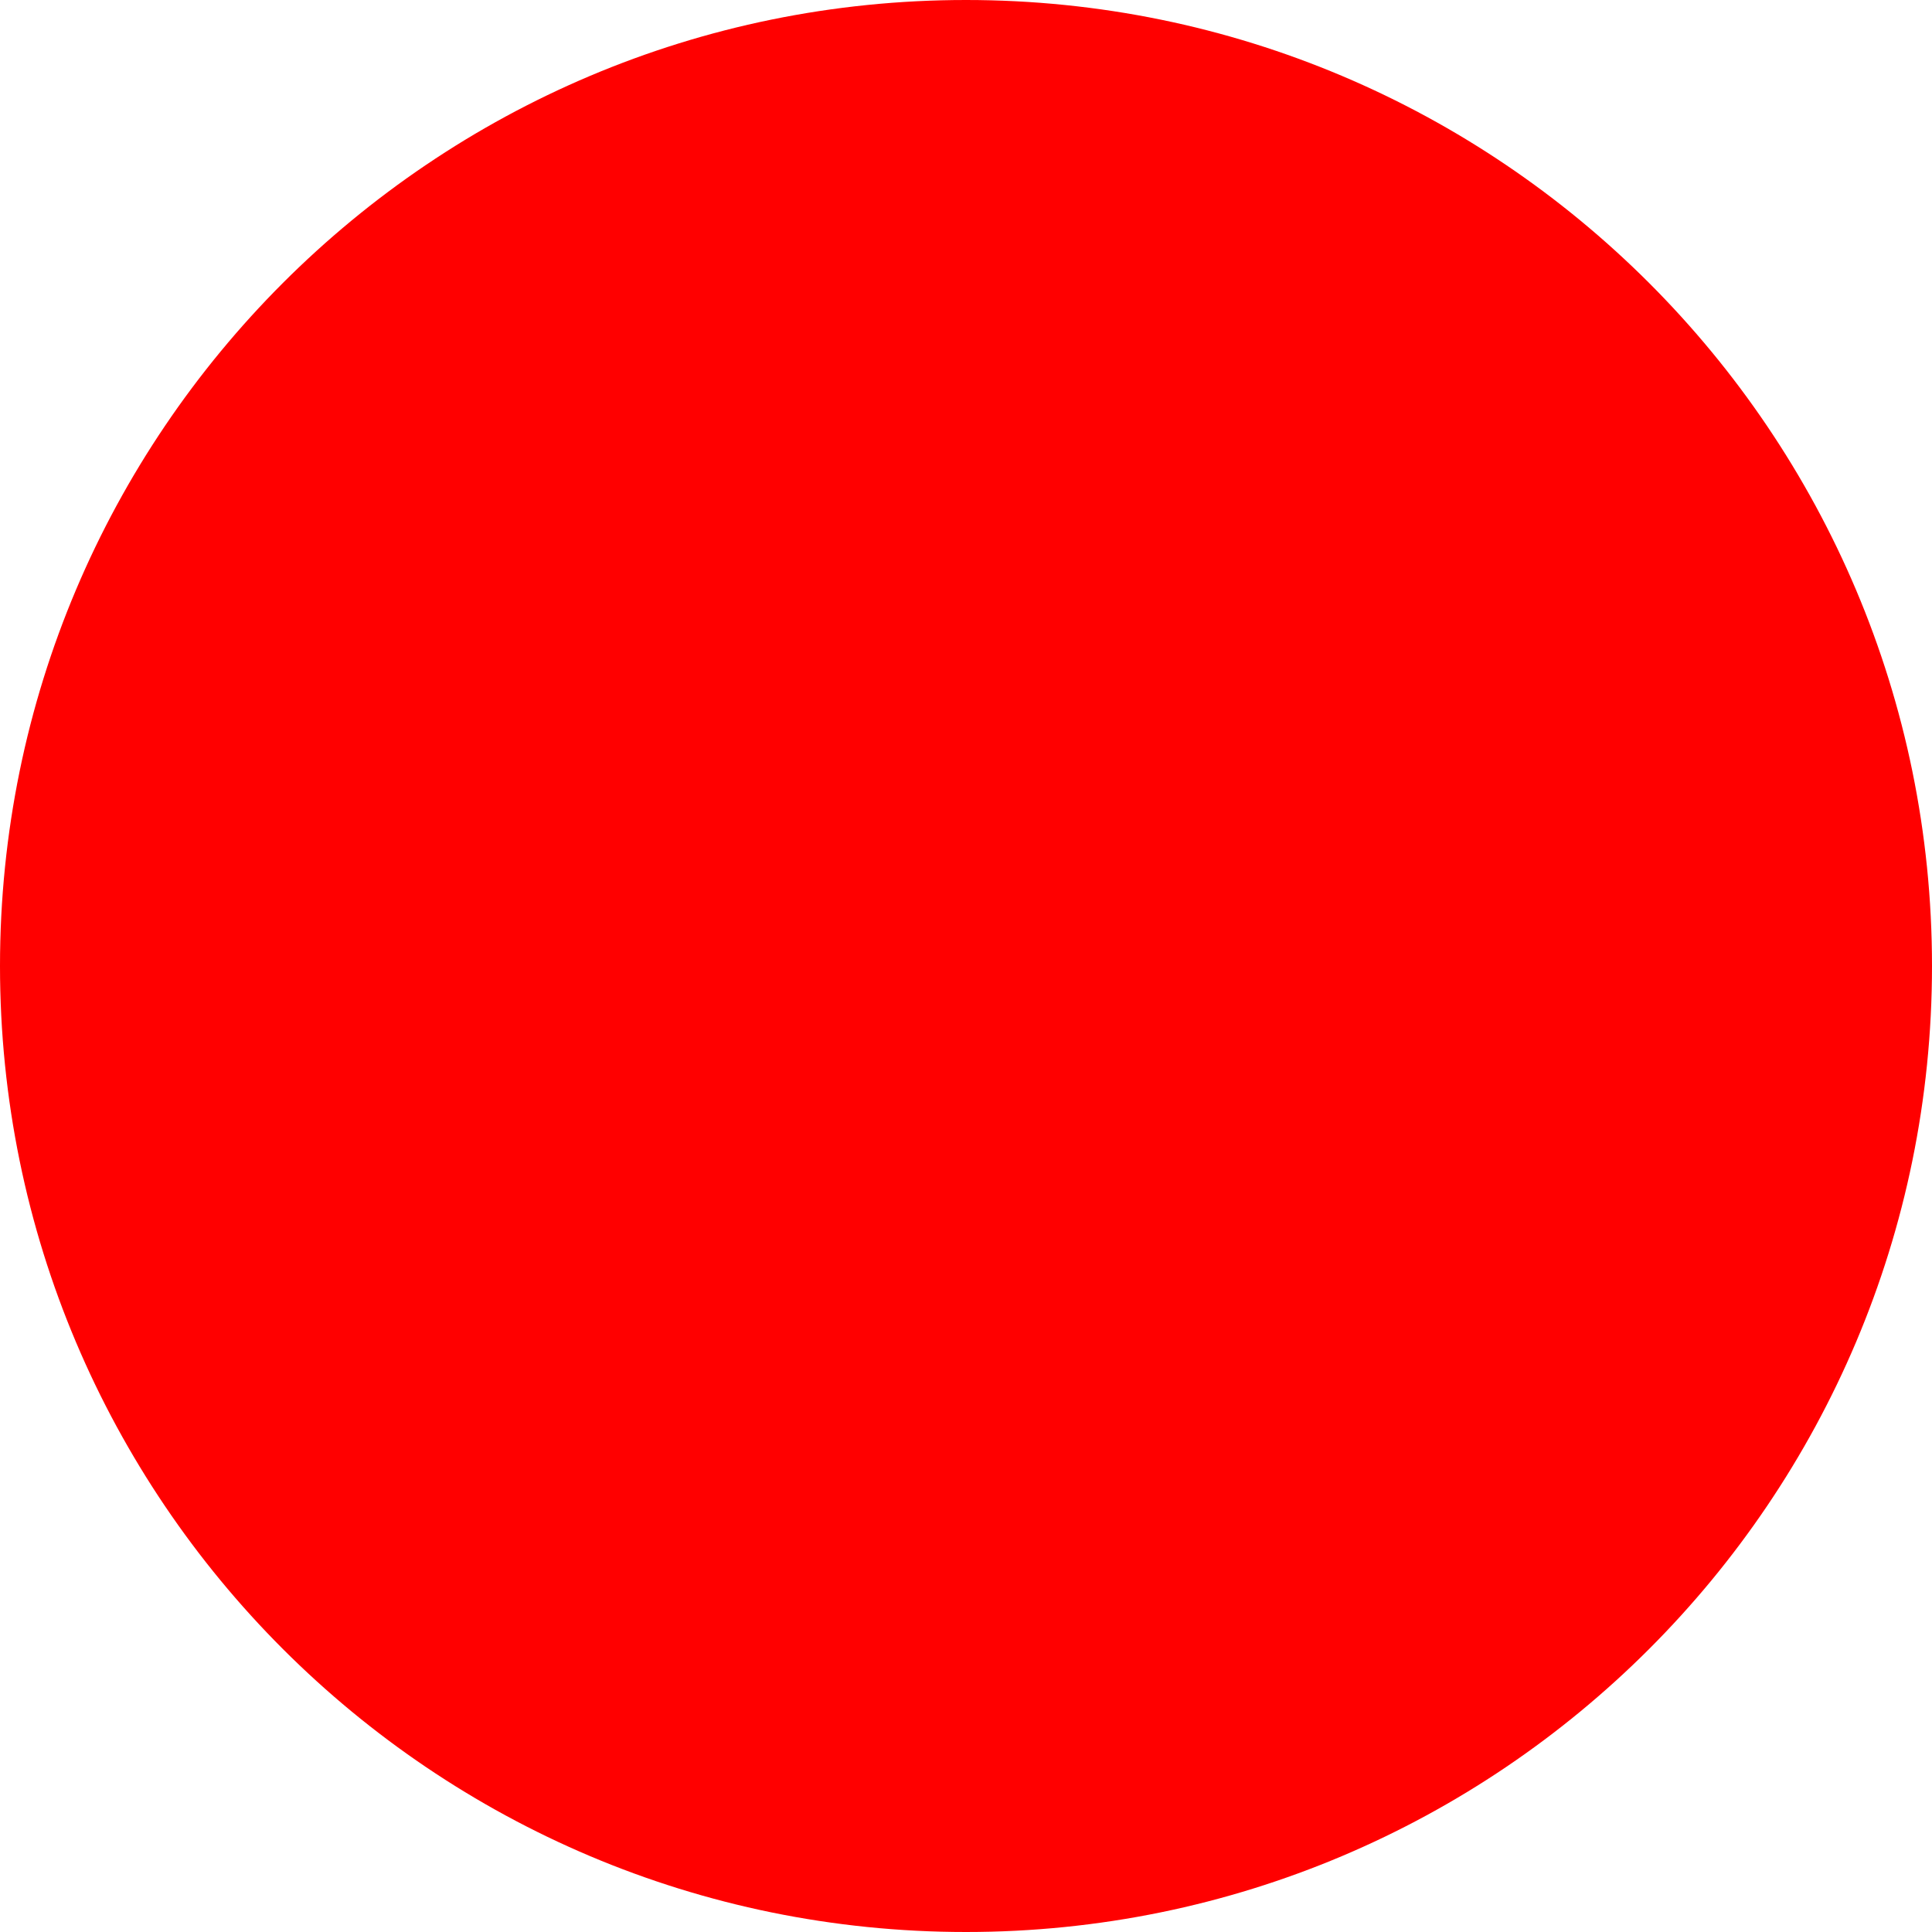
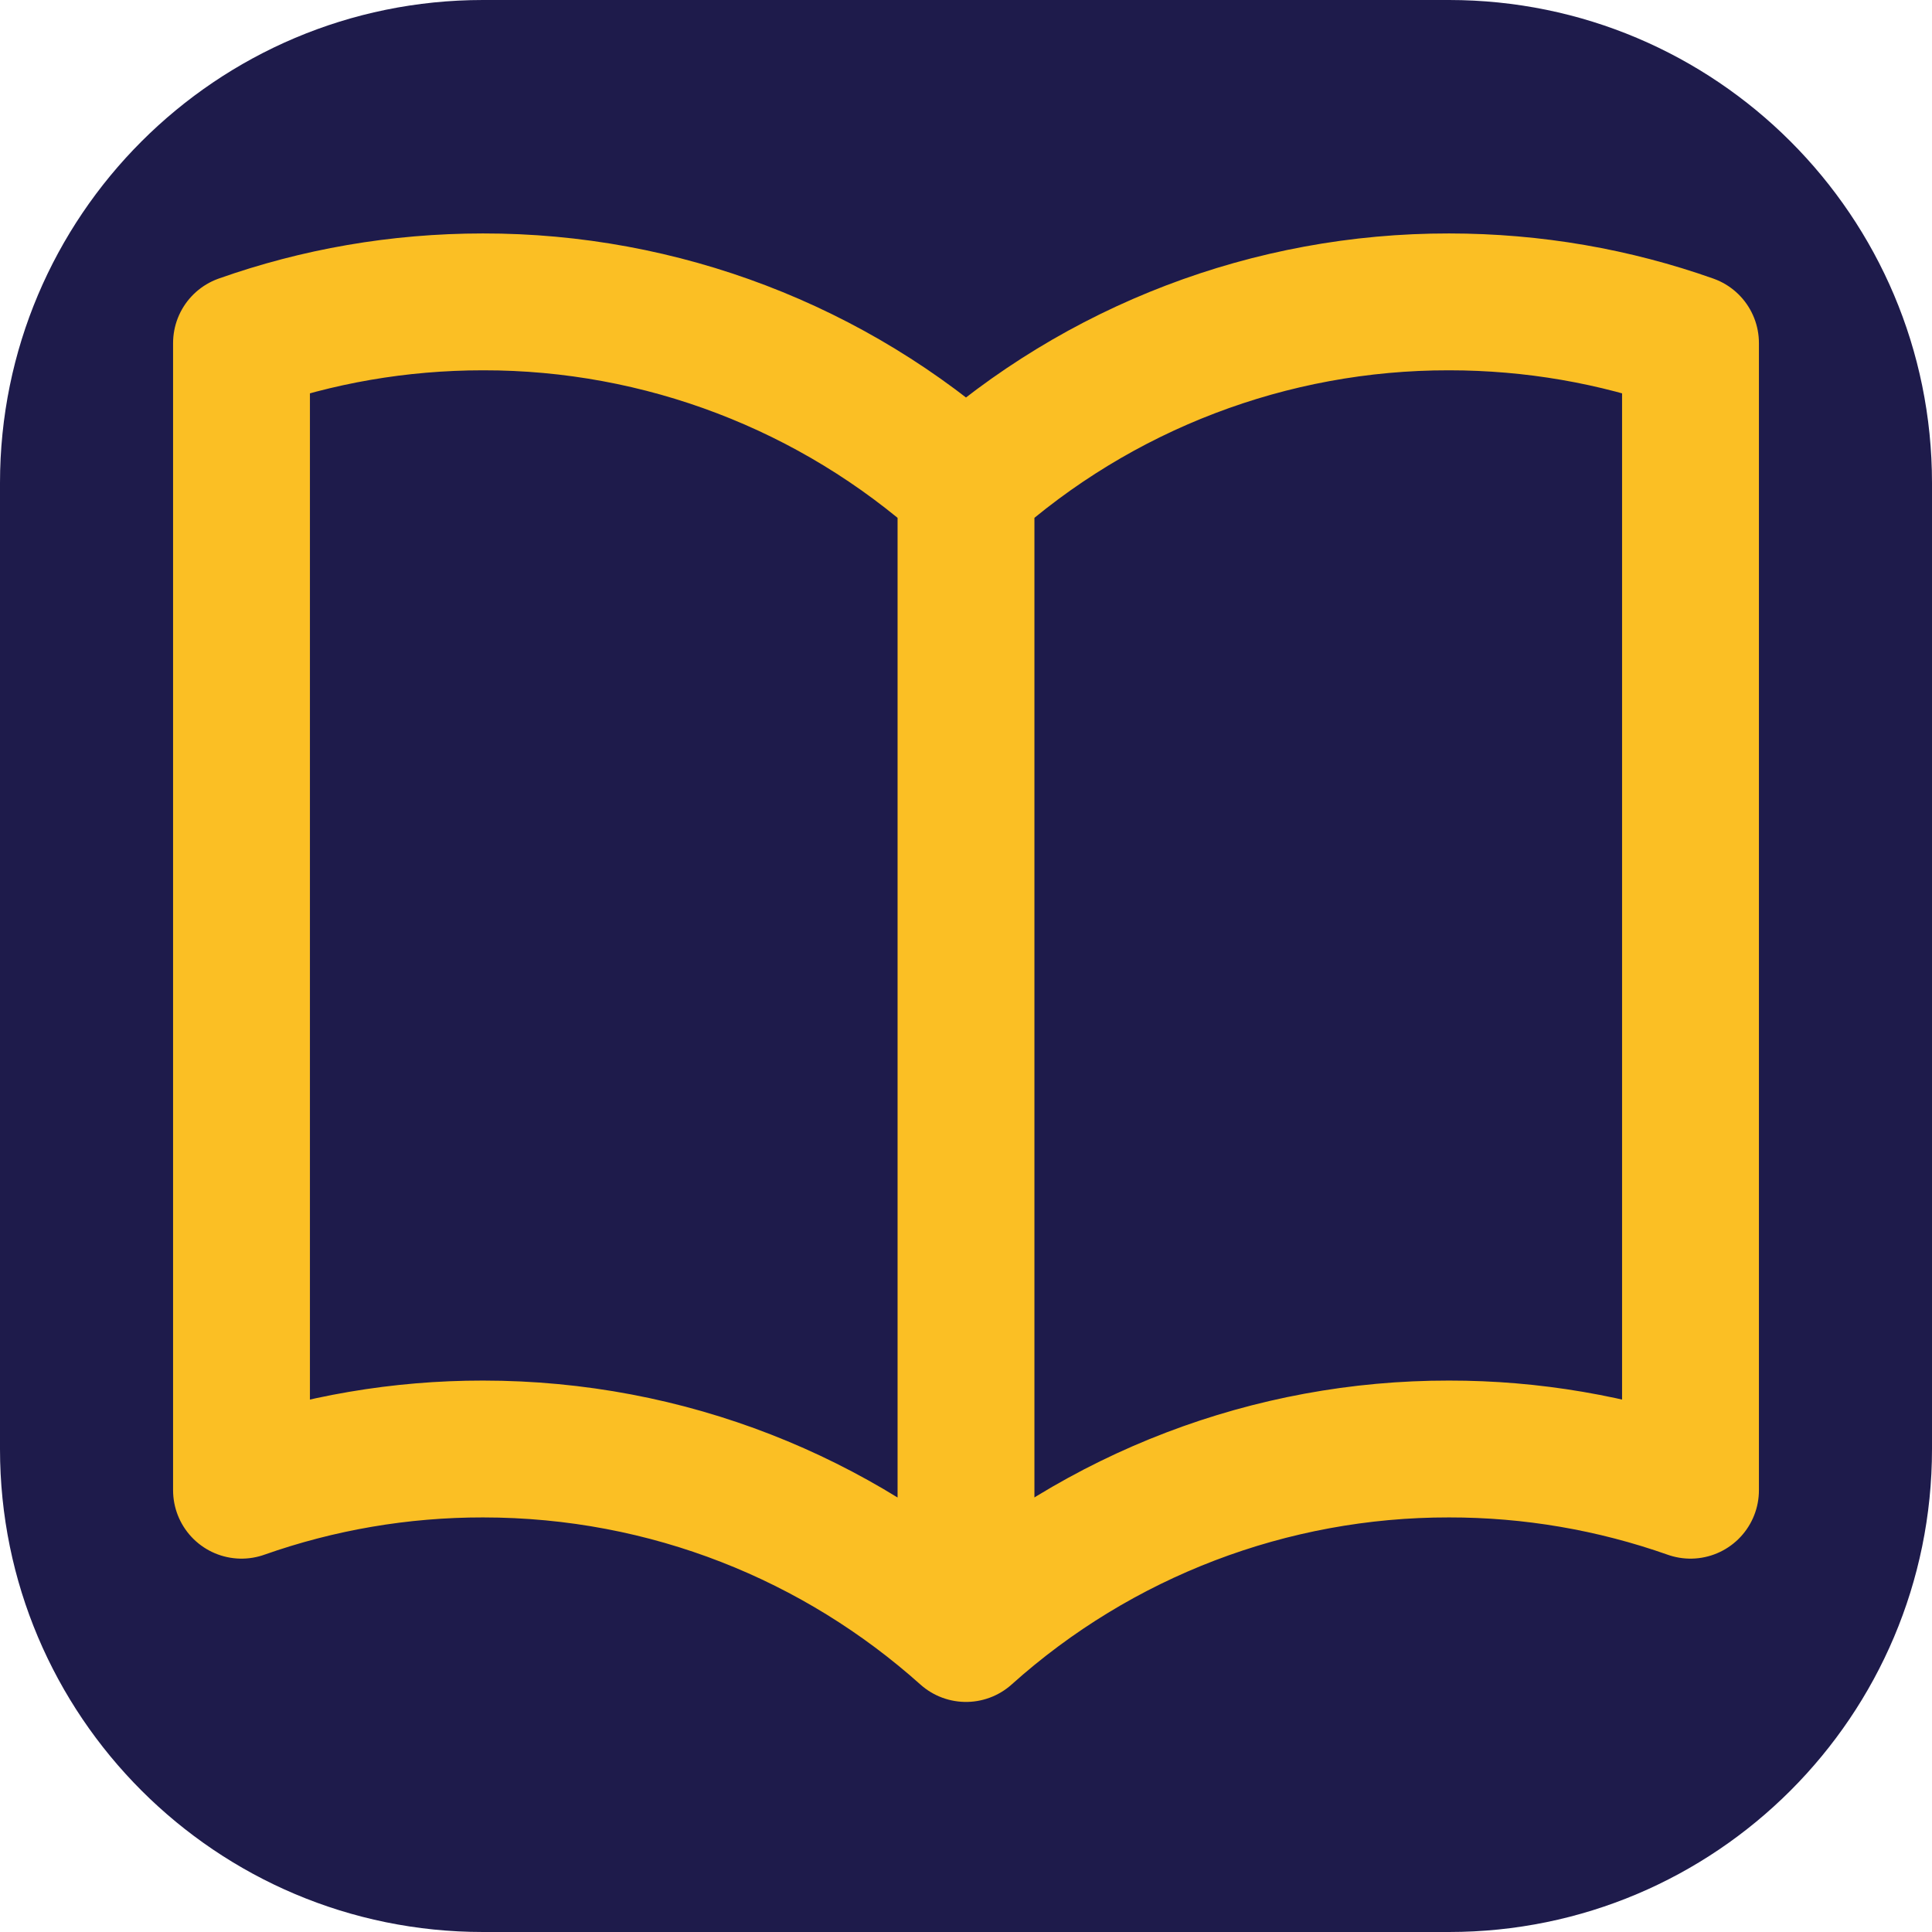
- <svg xmlns="http://www.w3.org/2000/svg" width="512" height="512">
-   <circle cx="256" cy="256" r="256" fill="red" />
+ <svg xmlns="http://www.w3.org/2000/svg" width="512" height="512" viewBox="0 0 24 24">
+   <rect width="24" height="24" rx="6" fill="#1e1b4b" />
+   <path d="M12 6.042A8.967 8.967 0 0 0 6 3.75c-1.052 0-2.062.18-3 .512v14.25A8.987 8.987 0 0 1 6 18c2.305 0 4.408.867 6 2.292m0-14.25a8.966 8.966 0 0 1 6-2.292c1.052 0 2.062.18 3 .512v14.25A8.987 8.987 0 0 0 18 18a8.967 8.967 0 0 0-6 2.292m0-14.25v14.25" fill="none" stroke="#fbbf24" stroke-width="1.7" stroke-linecap="round" stroke-linejoin="round" />
</svg>
